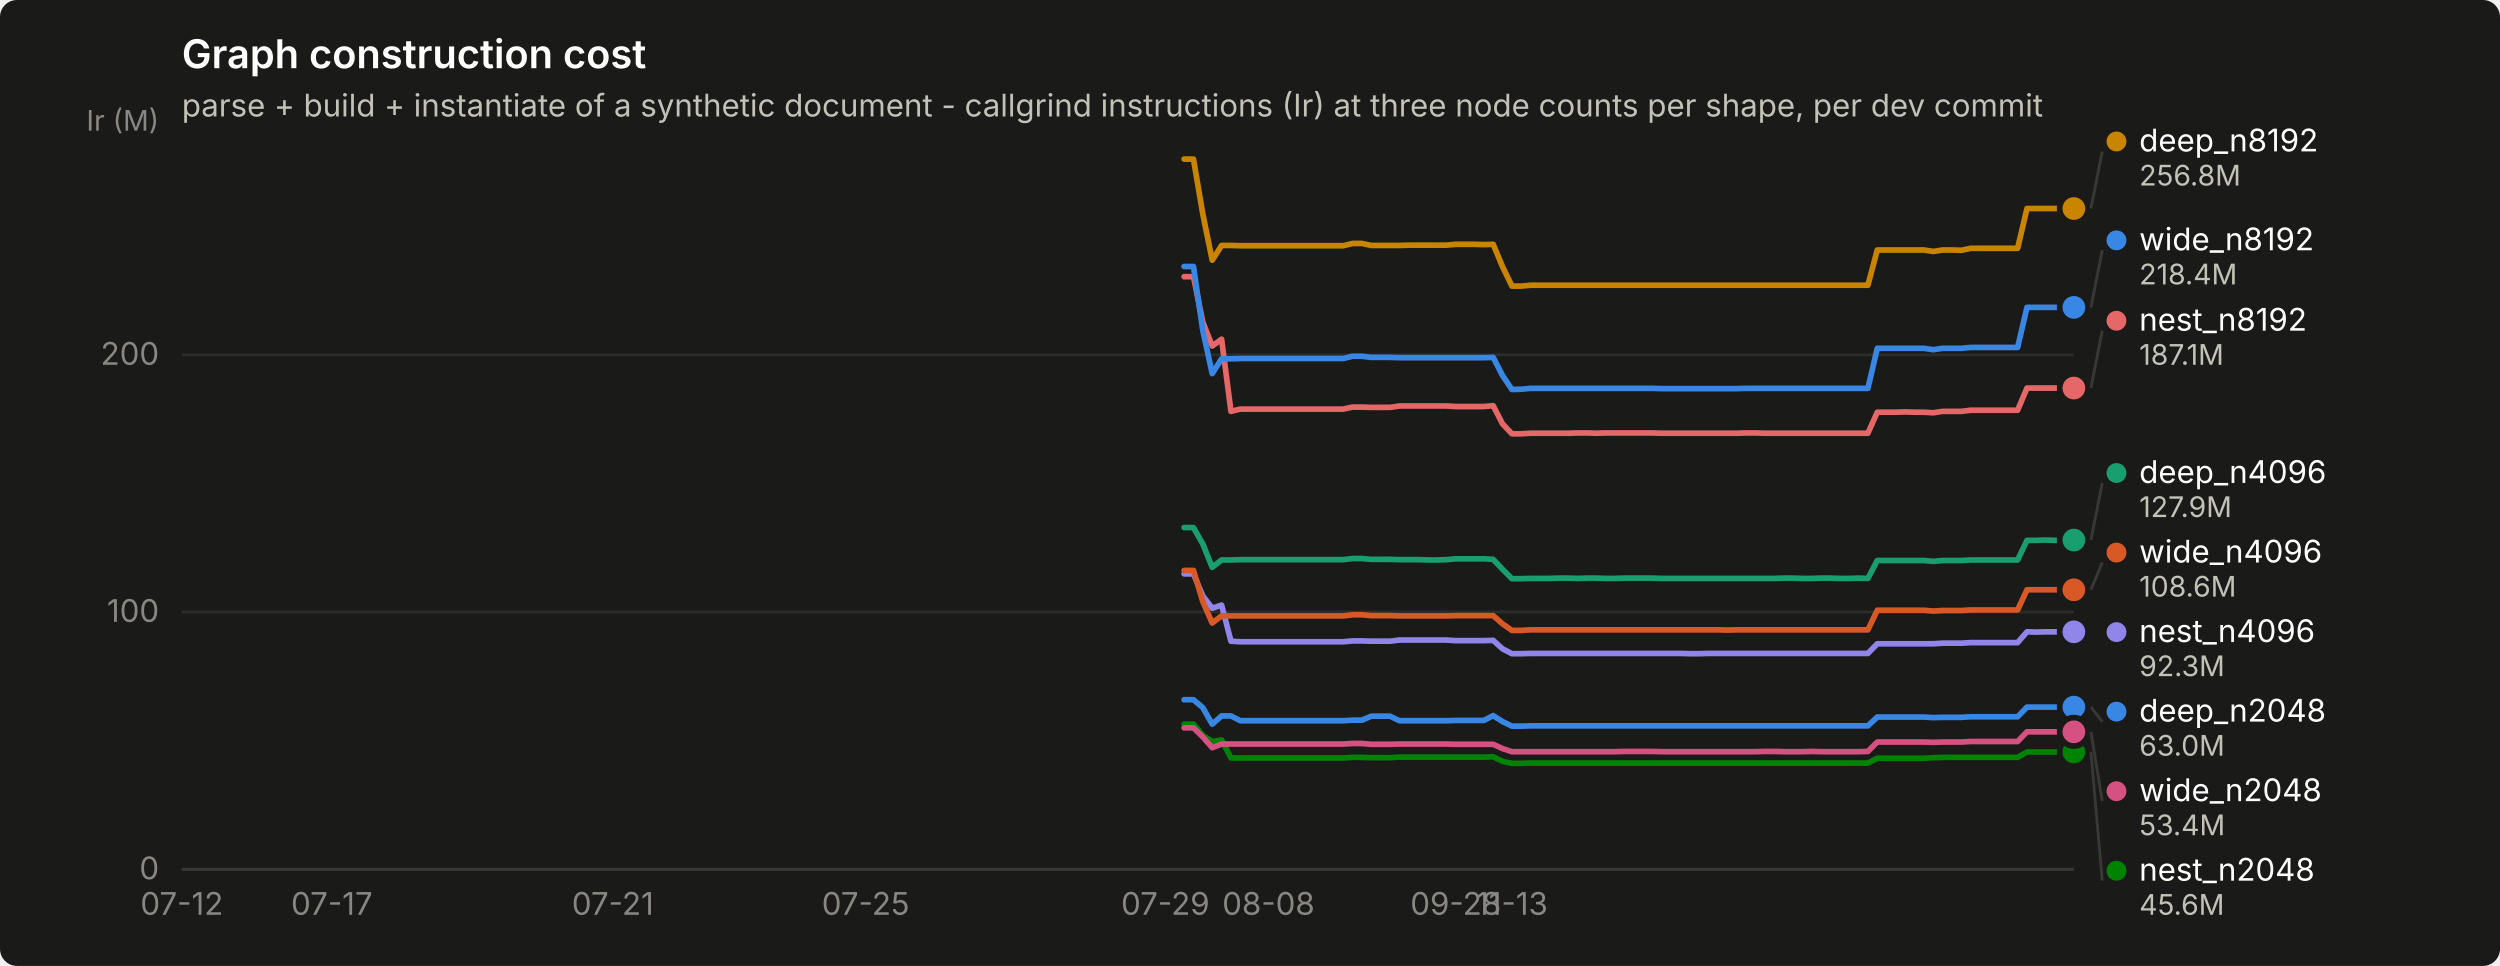
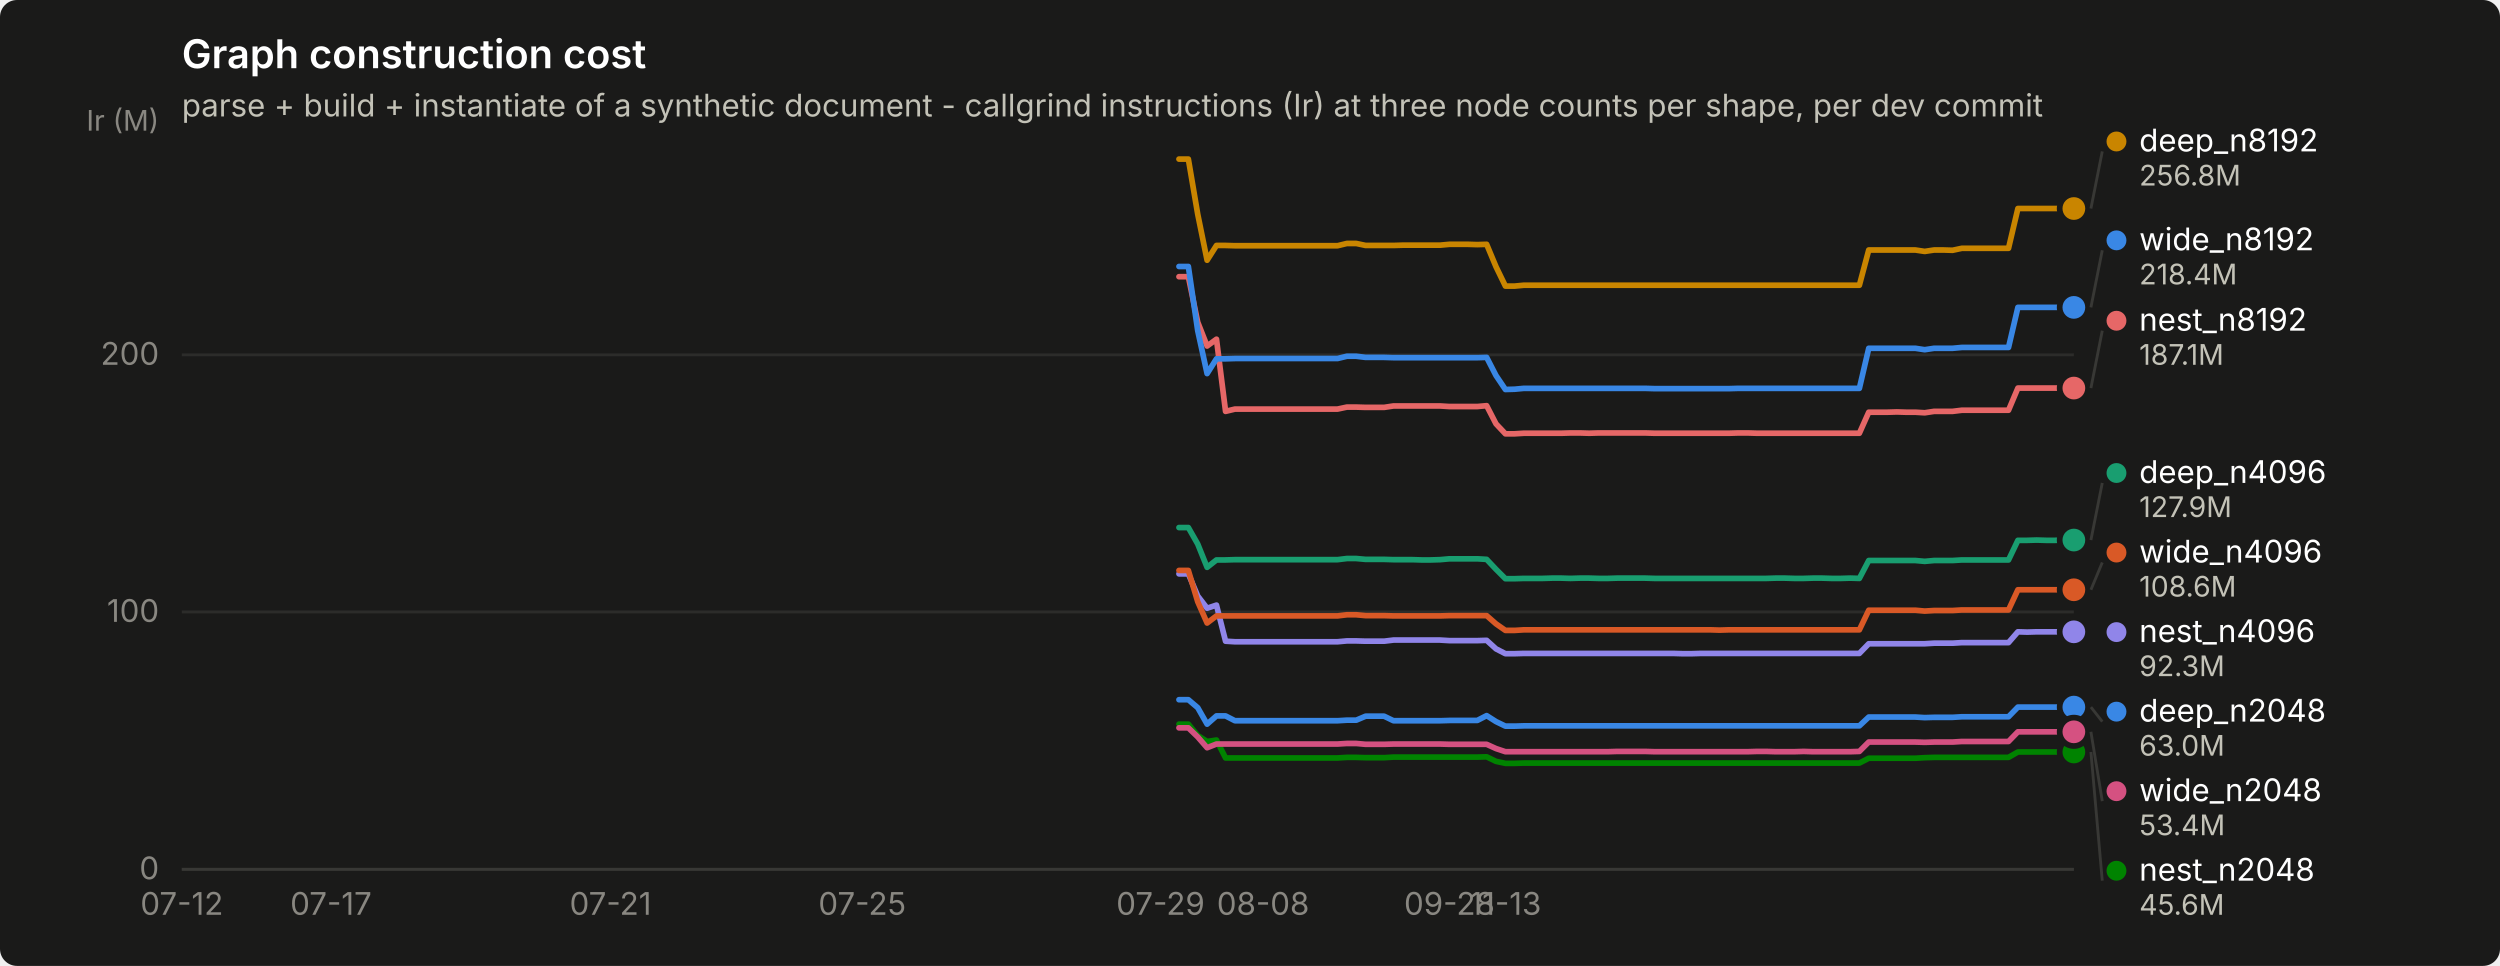
<svg xmlns="http://www.w3.org/2000/svg" width="880" height="340" viewBox="0 0 880 340" role="img" aria-label="Graph construction cost">
  <rect width="880" height="340" rx="6" fill="#1a1a19" />
  <text x="64" y="24" font-family="system-ui, -apple-system, &quot;Segoe UI&quot;, sans-serif" font-size="14" font-weight="600" fill="#ffffff">Graph construction cost</text>
  <text x="64" y="41" font-family="system-ui, -apple-system, &quot;Segoe UI&quot;, sans-serif" font-size="11" fill="#c3c2b7">parse + build + instantiate of a synthetic document - callgrind instructions (Ir) at three node counts per shape, per dev commit</text>
  <line x1="64" y1="306.0" x2="730" y2="306.0" stroke="#2c2c2a" stroke-width="1" />
  <text x="56" y="309.5" text-anchor="end" font-family="system-ui, -apple-system, &quot;Segoe UI&quot;, sans-serif" font-size="11" style="font-variant-numeric: tabular-nums" fill="#898781">0</text>
  <line x1="64" y1="215.4" x2="730" y2="215.4" stroke="#2c2c2a" stroke-width="1" />
  <text x="56" y="218.9" text-anchor="end" font-family="system-ui, -apple-system, &quot;Segoe UI&quot;, sans-serif" font-size="11" style="font-variant-numeric: tabular-nums" fill="#898781">100</text>
  <line x1="64" y1="124.9" x2="730" y2="124.9" stroke="#2c2c2a" stroke-width="1" />
  <text x="56" y="128.4" text-anchor="end" font-family="system-ui, -apple-system, &quot;Segoe UI&quot;, sans-serif" font-size="11" style="font-variant-numeric: tabular-nums" fill="#898781">200</text>
  <text x="56" y="46" text-anchor="end" font-family="system-ui, -apple-system, &quot;Segoe UI&quot;, sans-serif" font-size="10" fill="#898781">Ir (M)</text>
  <line x1="64" y1="306" x2="730" y2="306" stroke="#383835" stroke-width="1" />
  <text x="64.0" y="322" text-anchor="middle" font-family="system-ui, -apple-system, &quot;Segoe UI&quot;, sans-serif" font-size="11" style="font-variant-numeric: tabular-nums" fill="#898781">07-12</text>
-   <text x="116.8" y="322" text-anchor="middle" font-family="system-ui, -apple-system, &quot;Segoe UI&quot;, sans-serif" font-size="11" style="font-variant-numeric: tabular-nums" fill="#898781">07-17</text>
-   <text x="215.7" y="322" text-anchor="middle" font-family="system-ui, -apple-system, &quot;Segoe UI&quot;, sans-serif" font-size="11" style="font-variant-numeric: tabular-nums" fill="#898781">07-21</text>
-   <text x="304.7" y="322" text-anchor="middle" font-family="system-ui, -apple-system, &quot;Segoe UI&quot;, sans-serif" font-size="11" style="font-variant-numeric: tabular-nums" fill="#898781">07-25</text>
-   <text x="410.2" y="322" text-anchor="middle" font-family="system-ui, -apple-system, &quot;Segoe UI&quot;, sans-serif" font-size="11" style="font-variant-numeric: tabular-nums" fill="#898781">07-29</text>
-   <text x="446.5" y="322" text-anchor="middle" font-family="system-ui, -apple-system, &quot;Segoe UI&quot;, sans-serif" font-size="11" style="font-variant-numeric: tabular-nums" fill="#898781">08-08</text>
-   <text x="512.4" y="322" text-anchor="middle" font-family="system-ui, -apple-system, &quot;Segoe UI&quot;, sans-serif" font-size="11" style="font-variant-numeric: tabular-nums" fill="#898781">09-28</text>
-   <text x="532.2" y="322" text-anchor="middle" font-family="system-ui, -apple-system, &quot;Segoe UI&quot;, sans-serif" font-size="11" style="font-variant-numeric: tabular-nums" fill="#898781">11-13</text>
-   <path d="M416.8,246.3 L420.1,246.3 L423.4,249.1 L426.7,254.9 L430.0,252.0 L433.3,252.0 L436.6,253.7 L439.9,253.7 L443.2,253.7 L446.5,253.7 L449.8,253.7 L453.0,253.7 L456.3,253.7 L459.6,253.7 L462.9,253.7 L466.2,253.7 L469.5,253.7 L472.8,253.7 L476.1,253.5 L479.4,253.5 L482.7,252.1 L486.0,252.1 L489.3,252.1 L492.6,253.7 L495.9,253.7 L499.2,253.7 L502.5,253.7 L505.8,253.7 L509.1,253.7 L512.4,253.6 L515.7,253.6 L519.0,253.6 L522.3,253.6 L525.6,251.9 L528.9,254.0 L532.2,255.6 L535.5,255.6 L538.8,255.5 L542.1,255.5 L545.4,255.5 L548.7,255.5 L552.0,255.5 L555.3,255.5 L558.6,255.5 L561.9,255.5 L565.1,255.5 L568.4,255.5 L571.7,255.5 L575.0,255.5 L578.3,255.5 L581.6,255.5 L584.9,255.5 L588.2,255.5 L591.5,255.5 L594.8,255.5 L598.1,255.5 L601.4,255.5 L604.7,255.5 L608.0,255.5 L611.3,255.5 L614.6,255.5 L617.9,255.5 L621.2,255.5 L624.5,255.5 L627.8,255.5 L631.1,255.5 L634.4,255.5 L637.7,255.5 L641.0,255.5 L644.3,255.5 L647.6,255.5 L650.9,255.5 L654.2,255.5 L657.5,255.5 L660.8,252.4 L664.1,252.4 L667.4,252.4 L670.7,252.4 L674.0,252.4 L677.2,252.4 L680.5,252.6 L683.8,252.5 L687.1,252.5 L690.4,252.5 L693.7,252.3 L697.0,252.3 L700.3,252.3 L703.6,252.3 L706.9,252.3 L710.2,252.3 L713.5,248.9 L716.8,248.9 L720.1,248.9 L723.4,248.9 L726.7,248.9 L730.0,248.9" fill="none" stroke="#3987e5" stroke-width="2" stroke-linejoin="round" stroke-linecap="round" />
+   <text x="116.5" y="322" text-anchor="middle" font-family="system-ui, -apple-system, &quot;Segoe UI&quot;, sans-serif" font-size="11" style="font-variant-numeric: tabular-nums" fill="#898781">07-17</text>
+   <text x="214.9" y="322" text-anchor="middle" font-family="system-ui, -apple-system, &quot;Segoe UI&quot;, sans-serif" font-size="11" style="font-variant-numeric: tabular-nums" fill="#898781">07-21</text>
+   <text x="303.5" y="322" text-anchor="middle" font-family="system-ui, -apple-system, &quot;Segoe UI&quot;, sans-serif" font-size="11" style="font-variant-numeric: tabular-nums" fill="#898781">07-25</text>
+   <text x="408.5" y="322" text-anchor="middle" font-family="system-ui, -apple-system, &quot;Segoe UI&quot;, sans-serif" font-size="11" style="font-variant-numeric: tabular-nums" fill="#898781">07-29</text>
+   <text x="444.6" y="322" text-anchor="middle" font-family="system-ui, -apple-system, &quot;Segoe UI&quot;, sans-serif" font-size="11" style="font-variant-numeric: tabular-nums" fill="#898781">08-08</text>
+   <text x="510.2" y="322" text-anchor="middle" font-family="system-ui, -apple-system, &quot;Segoe UI&quot;, sans-serif" font-size="11" style="font-variant-numeric: tabular-nums" fill="#898781">09-28</text>
+   <text x="529.9" y="322" text-anchor="middle" font-family="system-ui, -apple-system, &quot;Segoe UI&quot;, sans-serif" font-size="11" style="font-variant-numeric: tabular-nums" fill="#898781">11-13</text>
+   <path d="M415.0,246.3 L418.3,246.3 L421.6,249.1 L424.9,254.9 L428.2,252.0 L431.4,252.0 L434.7,253.7 L438.0,253.7 L441.3,253.7 L444.6,253.7 L447.9,253.7 L451.1,253.7 L454.4,253.7 L457.7,253.7 L461.0,253.7 L464.3,253.7 L467.5,253.7 L470.8,253.7 L474.1,253.5 L477.4,253.5 L480.7,252.1 L483.9,252.1 L487.2,252.1 L490.5,253.7 L493.8,253.7 L497.1,253.7 L500.3,253.7 L503.6,253.7 L506.9,253.7 L510.2,253.6 L513.5,253.6 L516.7,253.6 L520.0,253.6 L523.3,251.9 L526.6,254.0 L529.9,255.6 L533.2,255.6 L536.4,255.5 L539.7,255.5 L543.0,255.5 L546.3,255.5 L549.6,255.5 L552.8,255.5 L556.1,255.5 L559.4,255.5 L562.7,255.5 L566.0,255.5 L569.2,255.5 L572.5,255.5 L575.8,255.5 L579.1,255.5 L582.4,255.5 L585.6,255.5 L588.9,255.5 L592.2,255.5 L595.5,255.5 L598.8,255.5 L602.0,255.5 L605.3,255.5 L608.6,255.5 L611.9,255.5 L615.2,255.5 L618.5,255.5 L621.7,255.5 L625.0,255.5 L628.3,255.5 L631.6,255.5 L634.9,255.5 L638.1,255.5 L641.4,255.5 L644.7,255.5 L648.0,255.5 L651.3,255.5 L654.5,255.5 L657.8,252.4 L661.1,252.4 L664.4,252.4 L667.7,252.4 L670.9,252.4 L674.2,252.4 L677.5,252.6 L680.8,252.5 L684.1,252.5 L687.3,252.5 L690.6,252.3 L693.9,252.3 L697.2,252.3 L700.5,252.3 L703.8,252.3 L707.0,252.3 L710.3,248.9 L713.6,248.9 L716.9,248.9 L720.2,248.9 L723.4,248.9 L726.7,248.9 L730.0,248.9" fill="none" stroke="#3987e5" stroke-width="2" stroke-linejoin="round" stroke-linecap="round" />
  <circle cx="730.0" cy="248.9" r="6" fill="#1a1a19" />
  <circle cx="730.0" cy="248.9" r="4" fill="#3987e5" />
-   <path d="M416.8,185.7 L420.1,185.7 L423.4,191.5 L426.7,199.7 L430.0,197.1 L433.3,197.1 L436.6,197.0 L439.9,197.0 L443.2,197.0 L446.5,197.0 L449.8,197.0 L453.0,197.0 L456.3,197.0 L459.6,197.0 L462.9,197.0 L466.2,197.0 L469.5,197.0 L472.8,197.0 L476.1,196.6 L479.4,196.6 L482.7,196.9 L486.0,196.9 L489.3,196.9 L492.6,197.0 L495.9,197.0 L499.2,197.0 L502.5,197.1 L505.8,197.1 L509.1,197.0 L512.4,196.7 L515.7,196.7 L519.0,196.7 L522.3,196.7 L525.6,196.9 L528.9,200.4 L532.2,203.7 L535.5,203.7 L538.8,203.6 L542.1,203.6 L545.4,203.6 L548.7,203.5 L552.0,203.5 L555.3,203.6 L558.6,203.5 L561.9,203.5 L565.1,203.6 L568.4,203.6 L571.7,203.5 L575.0,203.5 L578.3,203.5 L581.6,203.5 L584.9,203.6 L588.2,203.6 L591.5,203.6 L594.8,203.6 L598.1,203.6 L601.4,203.6 L604.7,203.6 L608.0,203.6 L611.3,203.6 L614.6,203.6 L617.9,203.6 L621.2,203.6 L624.5,203.6 L627.8,203.5 L631.1,203.5 L634.4,203.6 L637.7,203.6 L641.0,203.5 L644.3,203.5 L647.6,203.6 L650.9,203.6 L654.2,203.5 L657.5,203.6 L660.8,197.3 L664.1,197.3 L667.4,197.3 L670.7,197.3 L674.0,197.3 L677.2,197.3 L680.5,197.6 L683.8,197.3 L687.1,197.3 L690.4,197.3 L693.7,197.1 L697.0,197.1 L700.3,197.1 L703.6,197.1 L706.9,197.1 L710.2,197.1 L713.5,190.2 L716.8,190.2 L720.1,190.1 L723.4,190.2 L726.7,190.2 L730.0,190.1" fill="none" stroke="#199e70" stroke-width="2" stroke-linejoin="round" stroke-linecap="round" />
+   <path d="M415.0,185.7 L418.3,185.7 L421.6,191.5 L424.9,199.7 L428.2,197.1 L431.4,197.1 L434.7,197.0 L438.0,197.0 L441.3,197.0 L444.6,197.0 L447.9,197.0 L451.1,197.0 L454.4,197.0 L457.7,197.0 L461.0,197.0 L464.3,197.0 L467.5,197.0 L470.8,197.0 L474.1,196.6 L477.4,196.6 L480.7,196.9 L483.9,196.9 L487.2,196.9 L490.5,197.0 L493.8,197.0 L497.1,197.0 L500.3,197.1 L503.6,197.1 L506.9,197.0 L510.2,196.7 L513.5,196.7 L516.7,196.7 L520.0,196.7 L523.3,196.9 L526.6,200.4 L529.9,203.7 L533.2,203.7 L536.4,203.6 L539.7,203.6 L543.0,203.6 L546.3,203.5 L549.6,203.5 L552.8,203.6 L556.1,203.5 L559.4,203.5 L562.7,203.6 L566.0,203.6 L569.2,203.5 L572.5,203.5 L575.8,203.5 L579.1,203.5 L582.4,203.6 L585.6,203.6 L588.9,203.6 L592.2,203.6 L595.5,203.6 L598.8,203.6 L602.0,203.6 L605.3,203.6 L608.6,203.6 L611.9,203.6 L615.2,203.6 L618.5,203.6 L621.7,203.6 L625.0,203.5 L628.3,203.5 L631.6,203.6 L634.9,203.6 L638.1,203.5 L641.4,203.5 L644.7,203.6 L648.0,203.6 L651.3,203.5 L654.5,203.6 L657.8,197.3 L661.1,197.3 L664.4,197.3 L667.7,197.3 L670.9,197.3 L674.2,197.3 L677.5,197.6 L680.8,197.3 L684.1,197.3 L687.3,197.3 L690.6,197.1 L693.9,197.1 L697.2,197.1 L700.5,197.1 L703.8,197.1 L707.0,197.1 L710.3,190.2 L713.6,190.2 L716.9,190.1 L720.2,190.2 L723.4,190.2 L726.7,190.1 L730.0,190.1" fill="none" stroke="#199e70" stroke-width="2" stroke-linejoin="round" stroke-linecap="round" />
  <circle cx="730.0" cy="190.1" r="6" fill="#1a1a19" />
  <circle cx="730.0" cy="190.1" r="4" fill="#199e70" />
-   <path d="M416.8,56.0 L420.1,56.0 L423.4,75.4 L426.7,91.6 L430.0,86.4 L433.3,86.4 L436.6,86.5 L439.9,86.5 L443.2,86.5 L446.5,86.5 L449.8,86.5 L453.0,86.5 L456.3,86.5 L459.6,86.5 L462.9,86.5 L466.2,86.5 L469.5,86.5 L472.8,86.5 L476.1,85.7 L479.4,85.7 L482.7,86.4 L486.0,86.4 L489.3,86.4 L492.6,86.4 L495.9,86.3 L499.2,86.3 L502.5,86.3 L505.8,86.3 L509.1,86.3 L512.4,86.0 L515.7,86.0 L519.0,86.0 L522.3,86.1 L525.6,86.0 L528.9,93.9 L532.2,100.7 L535.5,100.7 L538.8,100.4 L542.1,100.4 L545.4,100.4 L548.7,100.4 L552.0,100.4 L555.3,100.4 L558.6,100.4 L561.9,100.4 L565.1,100.4 L568.4,100.4 L571.7,100.4 L575.0,100.4 L578.3,100.4 L581.6,100.4 L584.9,100.4 L588.2,100.4 L591.5,100.4 L594.8,100.4 L598.1,100.4 L601.4,100.4 L604.7,100.4 L608.0,100.4 L611.3,100.4 L614.6,100.4 L617.9,100.4 L621.2,100.4 L624.5,100.4 L627.8,100.4 L631.1,100.4 L634.4,100.4 L637.7,100.4 L641.0,100.4 L644.3,100.4 L647.6,100.4 L650.9,100.4 L654.2,100.4 L657.5,100.4 L660.8,88.0 L664.1,88.0 L667.4,88.0 L670.7,88.0 L674.0,88.0 L677.2,88.0 L680.5,88.5 L683.8,88.0 L687.1,88.0 L690.4,88.1 L693.7,87.4 L697.0,87.4 L700.3,87.4 L703.6,87.4 L706.9,87.4 L710.2,87.4 L713.5,73.4 L716.8,73.4 L720.1,73.4 L723.4,73.4 L726.7,73.4 L730.0,73.4" fill="none" stroke="#c98500" stroke-width="2" stroke-linejoin="round" stroke-linecap="round" />
+   <path d="M415.0,56.0 L418.3,56.0 L421.6,75.4 L424.9,91.6 L428.2,86.4 L431.4,86.4 L434.7,86.5 L438.0,86.5 L441.3,86.5 L444.6,86.5 L447.9,86.5 L451.1,86.5 L454.4,86.5 L457.7,86.5 L461.0,86.5 L464.3,86.5 L467.5,86.5 L470.8,86.5 L474.1,85.7 L477.4,85.7 L480.7,86.4 L483.9,86.4 L487.2,86.4 L490.5,86.4 L493.8,86.3 L497.1,86.3 L500.3,86.3 L503.6,86.3 L506.9,86.3 L510.2,86.0 L513.5,86.0 L516.7,86.0 L520.0,86.1 L523.3,86.0 L526.6,93.9 L529.9,100.7 L533.2,100.7 L536.4,100.4 L539.7,100.4 L543.0,100.4 L546.3,100.4 L549.6,100.4 L552.8,100.4 L556.1,100.4 L559.4,100.4 L562.7,100.4 L566.0,100.4 L569.2,100.4 L572.5,100.4 L575.8,100.4 L579.1,100.4 L582.4,100.4 L585.6,100.4 L588.9,100.4 L592.2,100.4 L595.5,100.4 L598.8,100.4 L602.0,100.4 L605.3,100.4 L608.6,100.4 L611.9,100.4 L615.2,100.4 L618.5,100.4 L621.7,100.4 L625.0,100.4 L628.3,100.4 L631.6,100.4 L634.9,100.4 L638.1,100.4 L641.4,100.4 L644.7,100.4 L648.0,100.4 L651.3,100.4 L654.5,100.4 L657.8,88.0 L661.1,88.0 L664.4,88.0 L667.7,88.0 L670.9,88.0 L674.2,88.0 L677.5,88.5 L680.8,88.0 L684.1,88.0 L687.3,88.1 L690.6,87.4 L693.9,87.4 L697.2,87.4 L700.5,87.4 L703.8,87.4 L707.0,87.4 L710.3,73.4 L713.6,73.4 L716.9,73.4 L720.2,73.4 L723.4,73.4 L726.7,73.4 L730.0,73.4" fill="none" stroke="#c98500" stroke-width="2" stroke-linejoin="round" stroke-linecap="round" />
  <circle cx="730.0" cy="73.4" r="6" fill="#1a1a19" />
  <circle cx="730.0" cy="73.4" r="4" fill="#c98500" />
-   <path d="M416.8,254.9 L420.1,254.9 L423.4,258.9 L426.7,261.0 L430.0,260.5 L433.3,266.8 L436.6,266.8 L439.9,266.8 L443.2,266.8 L446.5,266.8 L449.8,266.8 L453.0,266.8 L456.3,266.8 L459.6,266.8 L462.9,266.8 L466.2,266.8 L469.5,266.8 L472.8,266.8 L476.1,266.6 L479.4,266.6 L482.7,266.7 L486.0,266.7 L489.3,266.7 L492.6,266.5 L495.9,266.5 L499.2,266.5 L502.5,266.5 L505.8,266.5 L509.1,266.5 L512.4,266.5 L515.7,266.5 L519.0,266.5 L522.3,266.5 L525.6,266.4 L528.9,268.0 L532.2,268.7 L535.5,268.7 L538.8,268.6 L542.1,268.6 L545.4,268.6 L548.7,268.6 L552.0,268.6 L555.3,268.6 L558.6,268.6 L561.9,268.6 L565.1,268.6 L568.4,268.6 L571.7,268.6 L575.0,268.6 L578.3,268.6 L581.6,268.6 L584.9,268.6 L588.2,268.6 L591.5,268.6 L594.8,268.6 L598.1,268.6 L601.4,268.6 L604.7,268.6 L608.0,268.6 L611.3,268.6 L614.6,268.6 L617.9,268.6 L621.2,268.6 L624.5,268.6 L627.8,268.6 L631.1,268.6 L634.4,268.6 L637.7,268.6 L641.0,268.6 L644.3,268.6 L647.6,268.6 L650.9,268.6 L654.2,268.6 L657.5,268.6 L660.8,266.9 L664.1,266.9 L667.4,266.9 L670.7,266.9 L674.0,266.9 L677.2,266.9 L680.5,266.7 L683.8,266.6 L687.1,266.6 L690.4,266.6 L693.7,266.6 L697.0,266.6 L700.3,266.6 L703.6,266.6 L706.9,266.6 L710.2,266.6 L713.5,264.7 L716.8,264.7 L720.1,264.7 L723.4,264.7 L726.7,264.7 L730.0,264.7" fill="none" stroke="#008300" stroke-width="2" stroke-linejoin="round" stroke-linecap="round" />
+   <path d="M415.0,254.9 L418.3,254.9 L421.6,258.9 L424.9,261.0 L428.2,260.5 L431.4,266.8 L434.7,266.8 L438.0,266.8 L441.3,266.8 L444.6,266.8 L447.9,266.8 L451.1,266.8 L454.4,266.8 L457.7,266.8 L461.0,266.8 L464.3,266.8 L467.5,266.8 L470.8,266.8 L474.1,266.6 L477.4,266.6 L480.7,266.7 L483.9,266.7 L487.2,266.7 L490.5,266.5 L493.8,266.5 L497.1,266.5 L500.3,266.5 L503.6,266.5 L506.9,266.5 L510.2,266.5 L513.5,266.5 L516.7,266.5 L520.0,266.5 L523.3,266.4 L526.6,268.0 L529.9,268.7 L533.2,268.7 L536.4,268.6 L539.7,268.6 L543.0,268.6 L546.3,268.6 L549.6,268.6 L552.8,268.6 L556.1,268.6 L559.4,268.6 L562.7,268.6 L566.0,268.6 L569.2,268.6 L572.5,268.6 L575.8,268.6 L579.1,268.6 L582.4,268.6 L585.6,268.6 L588.9,268.6 L592.2,268.6 L595.5,268.6 L598.8,268.6 L602.0,268.6 L605.3,268.6 L608.6,268.6 L611.9,268.6 L615.2,268.6 L618.5,268.6 L621.7,268.6 L625.0,268.6 L628.3,268.6 L631.6,268.6 L634.9,268.6 L638.1,268.6 L641.4,268.6 L644.7,268.6 L648.0,268.6 L651.3,268.6 L654.5,268.6 L657.8,266.9 L661.1,266.9 L664.4,266.9 L667.7,266.9 L670.9,266.9 L674.2,266.9 L677.5,266.7 L680.8,266.6 L684.1,266.6 L687.3,266.6 L690.6,266.6 L693.9,266.6 L697.2,266.6 L700.5,266.6 L703.8,266.6 L707.0,266.6 L710.3,264.7 L713.6,264.7 L716.9,264.7 L720.2,264.7 L723.4,264.7 L726.7,264.7 L730.0,264.7" fill="none" stroke="#008300" stroke-width="2" stroke-linejoin="round" stroke-linecap="round" />
  <circle cx="730.0" cy="264.7" r="6" fill="#1a1a19" />
  <circle cx="730.0" cy="264.7" r="4" fill="#008300" />
-   <path d="M416.8,202.0 L420.1,202.0 L423.4,209.8 L426.7,214.1 L430.0,213.0 L433.3,225.7 L436.6,225.9 L439.9,225.9 L443.2,225.9 L446.5,225.9 L449.8,225.9 L453.0,225.9 L456.3,225.9 L459.6,225.9 L462.9,225.9 L466.2,225.9 L469.5,225.9 L472.8,225.9 L476.1,225.6 L479.4,225.6 L482.7,225.7 L486.0,225.7 L489.3,225.7 L492.6,225.3 L495.9,225.3 L499.2,225.3 L502.5,225.3 L505.8,225.3 L509.1,225.3 L512.4,225.5 L515.7,225.5 L519.0,225.5 L522.3,225.5 L525.6,225.4 L528.9,228.4 L532.2,230.1 L535.5,230.1 L538.8,230.0 L542.1,230.0 L545.4,230.0 L548.7,230.0 L552.0,230.0 L555.3,230.0 L558.6,230.0 L561.9,230.0 L565.1,230.0 L568.4,230.0 L571.7,230.0 L575.0,230.0 L578.3,230.0 L581.6,230.0 L584.9,230.0 L588.2,230.0 L591.5,230.0 L594.8,230.1 L598.1,230.1 L601.4,230.0 L604.7,230.0 L608.0,230.0 L611.3,230.0 L614.6,230.0 L617.9,230.0 L621.2,230.0 L624.5,230.0 L627.8,230.0 L631.1,230.0 L634.4,230.0 L637.7,230.0 L641.0,230.0 L644.3,230.0 L647.6,230.0 L650.9,230.0 L654.2,230.0 L657.5,230.0 L660.8,226.6 L664.1,226.6 L667.4,226.6 L670.7,226.6 L674.0,226.6 L677.2,226.6 L680.5,226.6 L683.8,226.4 L687.1,226.4 L690.4,226.4 L693.7,226.2 L697.0,226.2 L700.3,226.2 L703.6,226.2 L706.9,226.2 L710.2,226.2 L713.5,222.4 L716.8,222.5 L720.1,222.4 L723.4,222.4 L726.7,222.4 L730.0,222.4" fill="none" stroke="#9085e9" stroke-width="2" stroke-linejoin="round" stroke-linecap="round" />
+   <path d="M415.0,202.0 L418.3,202.0 L421.6,209.8 L424.9,214.1 L428.2,213.0 L431.4,225.7 L434.7,225.9 L438.0,225.9 L441.3,225.9 L444.6,225.9 L447.9,225.9 L451.1,225.9 L454.4,225.9 L457.7,225.9 L461.0,225.9 L464.3,225.9 L467.5,225.9 L470.8,225.9 L474.1,225.6 L477.4,225.6 L480.7,225.7 L483.9,225.7 L487.2,225.7 L490.5,225.3 L493.8,225.3 L497.1,225.3 L500.3,225.3 L503.6,225.3 L506.9,225.3 L510.2,225.5 L513.5,225.5 L516.7,225.5 L520.0,225.5 L523.3,225.4 L526.6,228.4 L529.9,230.1 L533.2,230.1 L536.4,230.0 L539.7,230.0 L543.0,230.0 L546.3,230.0 L549.6,230.0 L552.8,230.0 L556.1,230.0 L559.4,230.0 L562.7,230.0 L566.0,230.0 L569.2,230.0 L572.5,230.0 L575.8,230.0 L579.1,230.0 L582.4,230.0 L585.6,230.0 L588.9,230.0 L592.2,230.1 L595.5,230.1 L598.8,230.0 L602.0,230.0 L605.3,230.0 L608.6,230.0 L611.9,230.0 L615.2,230.0 L618.5,230.0 L621.7,230.0 L625.0,230.0 L628.3,230.0 L631.6,230.0 L634.9,230.0 L638.1,230.0 L641.4,230.0 L644.7,230.0 L648.0,230.0 L651.3,230.0 L654.5,230.0 L657.8,226.6 L661.1,226.6 L664.4,226.6 L667.7,226.6 L670.9,226.6 L674.2,226.6 L677.5,226.6 L680.8,226.4 L684.1,226.4 L687.3,226.4 L690.6,226.2 L693.9,226.2 L697.2,226.2 L700.5,226.2 L703.8,226.2 L707.0,226.2 L710.3,222.4 L713.6,222.5 L716.9,222.4 L720.2,222.4 L723.4,222.4 L726.7,222.4 L730.0,222.4" fill="none" stroke="#9085e9" stroke-width="2" stroke-linejoin="round" stroke-linecap="round" />
  <circle cx="730.0" cy="222.4" r="6" fill="#1a1a19" />
  <circle cx="730.0" cy="222.4" r="4" fill="#9085e9" />
-   <path d="M416.8,97.4 L420.1,97.4 L423.4,113.4 L426.7,121.8 L430.0,119.4 L433.3,144.8 L436.6,144.0 L439.9,144.0 L443.2,144.0 L446.5,144.0 L449.8,144.0 L453.0,144.0 L456.3,144.0 L459.6,144.0 L462.9,144.0 L466.2,144.0 L469.5,144.0 L472.8,144.0 L476.1,143.3 L479.4,143.3 L482.7,143.4 L486.0,143.4 L489.3,143.4 L492.6,142.9 L495.9,142.9 L499.2,142.9 L502.5,142.9 L505.8,142.9 L509.1,142.9 L512.4,143.1 L515.7,143.1 L519.0,143.1 L522.3,143.1 L525.6,142.8 L528.9,149.2 L532.2,152.7 L535.5,152.7 L538.8,152.5 L542.1,152.5 L545.4,152.5 L548.7,152.5 L552.0,152.5 L555.3,152.4 L558.6,152.4 L561.9,152.5 L565.1,152.4 L568.4,152.4 L571.7,152.4 L575.0,152.4 L578.3,152.4 L581.6,152.4 L584.9,152.5 L588.2,152.5 L591.5,152.5 L594.8,152.5 L598.1,152.5 L601.4,152.5 L604.7,152.5 L608.0,152.5 L611.3,152.5 L614.6,152.4 L617.9,152.4 L621.2,152.5 L624.5,152.5 L627.8,152.5 L631.1,152.5 L634.4,152.5 L637.7,152.5 L641.0,152.5 L644.3,152.5 L647.6,152.5 L650.9,152.5 L654.2,152.5 L657.5,152.5 L660.8,145.1 L664.1,145.1 L667.4,145.1 L670.7,145.0 L674.0,145.1 L677.2,145.1 L680.5,145.3 L683.8,144.8 L687.1,144.8 L690.4,144.8 L693.7,144.4 L697.0,144.4 L700.3,144.4 L703.6,144.4 L706.9,144.4 L710.2,144.4 L713.5,136.6 L716.8,136.6 L720.1,136.6 L723.4,136.6 L726.7,136.6 L730.0,136.6" fill="none" stroke="#e66767" stroke-width="2" stroke-linejoin="round" stroke-linecap="round" />
+   <path d="M415.0,97.4 L418.3,97.4 L421.6,113.4 L424.9,121.8 L428.2,119.4 L431.4,144.8 L434.7,144.0 L438.0,144.0 L441.3,144.0 L444.6,144.0 L447.9,144.0 L451.1,144.0 L454.4,144.0 L457.7,144.0 L461.0,144.0 L464.3,144.0 L467.5,144.0 L470.8,144.0 L474.1,143.3 L477.4,143.3 L480.7,143.4 L483.9,143.4 L487.2,143.4 L490.5,142.9 L493.8,142.9 L497.1,142.9 L500.3,142.9 L503.6,142.9 L506.9,142.9 L510.2,143.1 L513.5,143.1 L516.7,143.1 L520.0,143.1 L523.3,142.8 L526.6,149.2 L529.9,152.7 L533.2,152.7 L536.4,152.5 L539.7,152.5 L543.0,152.5 L546.3,152.5 L549.6,152.5 L552.8,152.4 L556.1,152.4 L559.4,152.5 L562.7,152.4 L566.0,152.4 L569.2,152.4 L572.5,152.4 L575.8,152.4 L579.1,152.4 L582.4,152.5 L585.6,152.5 L588.9,152.5 L592.2,152.5 L595.5,152.5 L598.8,152.5 L602.0,152.5 L605.3,152.5 L608.6,152.5 L611.9,152.4 L615.2,152.4 L618.5,152.5 L621.7,152.5 L625.0,152.5 L628.3,152.5 L631.6,152.5 L634.9,152.5 L638.1,152.5 L641.4,152.5 L644.7,152.5 L648.0,152.5 L651.3,152.5 L654.5,152.5 L657.8,145.1 L661.1,145.1 L664.4,145.1 L667.7,145.0 L670.9,145.1 L674.2,145.1 L677.5,145.3 L680.8,144.8 L684.1,144.8 L687.3,144.8 L690.6,144.4 L693.9,144.4 L697.2,144.4 L700.5,144.4 L703.8,144.4 L707.0,144.4 L710.3,136.6 L713.6,136.6 L716.9,136.6 L720.2,136.6 L723.4,136.6 L726.7,136.6 L730.0,136.6" fill="none" stroke="#e66767" stroke-width="2" stroke-linejoin="round" stroke-linecap="round" />
  <circle cx="730.0" cy="136.6" r="6" fill="#1a1a19" />
  <circle cx="730.0" cy="136.6" r="4" fill="#e66767" />
-   <path d="M416.8,256.2 L420.1,256.2 L423.4,259.4 L426.7,263.2 L430.0,261.9 L433.3,261.9 L436.6,261.9 L439.9,261.9 L443.2,261.9 L446.5,261.9 L449.8,261.9 L453.0,261.9 L456.3,261.9 L459.6,261.9 L462.9,261.9 L466.2,261.9 L469.5,261.9 L472.8,261.9 L476.1,261.7 L479.4,261.7 L482.7,262.0 L486.0,262.0 L489.3,262.0 L492.6,261.9 L495.9,261.9 L499.2,261.9 L502.5,261.9 L505.8,261.9 L509.1,261.9 L512.4,262.0 L515.7,262.0 L519.0,262.0 L522.3,262.0 L525.6,262.0 L528.9,263.5 L532.2,264.6 L535.5,264.6 L538.8,264.6 L542.1,264.6 L545.4,264.6 L548.7,264.6 L552.0,264.6 L555.3,264.6 L558.6,264.6 L561.9,264.6 L565.1,264.6 L568.4,264.6 L571.7,264.5 L575.0,264.5 L578.3,264.5 L581.6,264.5 L584.9,264.6 L588.2,264.6 L591.5,264.6 L594.8,264.6 L598.1,264.6 L601.4,264.6 L604.7,264.6 L608.0,264.6 L611.3,264.6 L614.6,264.6 L617.9,264.6 L621.2,264.5 L624.5,264.5 L627.8,264.6 L631.1,264.6 L634.4,264.6 L637.7,264.5 L641.0,264.6 L644.3,264.6 L647.6,264.6 L650.9,264.6 L654.2,264.6 L657.5,264.5 L660.8,261.2 L664.1,261.2 L667.4,261.2 L670.7,261.2 L674.0,261.2 L677.2,261.2 L680.5,261.3 L683.8,261.2 L687.1,261.2 L690.4,261.2 L693.7,261.0 L697.0,261.0 L700.3,261.0 L703.6,261.0 L706.9,261.0 L710.2,261.0 L713.5,257.6 L716.8,257.6 L720.1,257.6 L723.4,257.6 L726.7,257.6 L730.0,257.6" fill="none" stroke="#d55181" stroke-width="2" stroke-linejoin="round" stroke-linecap="round" />
+   <path d="M415.0,256.2 L418.3,256.2 L421.6,259.4 L424.9,263.2 L428.2,261.9 L431.4,261.9 L434.7,261.9 L438.0,261.9 L441.3,261.9 L444.6,261.9 L447.9,261.9 L451.1,261.9 L454.4,261.9 L457.7,261.9 L461.0,261.9 L464.3,261.9 L467.5,261.9 L470.8,261.9 L474.1,261.7 L477.4,261.7 L480.7,262.0 L483.9,262.0 L487.2,262.0 L490.5,261.9 L493.8,261.9 L497.1,261.9 L500.3,261.9 L503.6,261.9 L506.9,261.9 L510.2,262.0 L513.5,262.0 L516.7,262.0 L520.0,262.0 L523.3,262.0 L526.6,263.5 L529.9,264.6 L533.2,264.6 L536.4,264.6 L539.7,264.6 L543.0,264.6 L546.3,264.6 L549.6,264.6 L552.8,264.6 L556.1,264.6 L559.4,264.6 L562.7,264.6 L566.0,264.6 L569.2,264.5 L572.5,264.5 L575.8,264.5 L579.1,264.5 L582.4,264.6 L585.6,264.6 L588.9,264.6 L592.2,264.6 L595.5,264.6 L598.8,264.6 L602.0,264.6 L605.3,264.6 L608.6,264.6 L611.9,264.6 L615.2,264.6 L618.5,264.5 L621.7,264.5 L625.0,264.6 L628.3,264.6 L631.6,264.6 L634.9,264.5 L638.1,264.6 L641.4,264.6 L644.7,264.6 L648.0,264.6 L651.3,264.6 L654.5,264.5 L657.8,261.2 L661.1,261.2 L664.4,261.2 L667.7,261.2 L670.9,261.2 L674.2,261.2 L677.5,261.3 L680.8,261.2 L684.1,261.2 L687.3,261.2 L690.6,261.0 L693.9,261.0 L697.2,261.0 L700.5,261.0 L703.8,261.0 L707.0,261.0 L710.3,257.6 L713.6,257.6 L716.9,257.6 L720.2,257.6 L723.4,257.6 L726.7,257.6 L730.0,257.6" fill="none" stroke="#d55181" stroke-width="2" stroke-linejoin="round" stroke-linecap="round" />
  <circle cx="730.0" cy="257.6" r="6" fill="#1a1a19" />
  <circle cx="730.0" cy="257.6" r="4" fill="#d55181" />
-   <path d="M416.8,200.8 L420.1,200.8 L423.4,211.8 L426.7,219.3 L430.0,216.8 L433.3,216.8 L436.6,216.8 L439.9,216.8 L443.2,216.8 L446.5,216.8 L449.8,216.8 L453.0,216.8 L456.3,216.8 L459.6,216.8 L462.9,216.8 L466.2,216.8 L469.5,216.8 L472.8,216.8 L476.1,216.4 L479.4,216.4 L482.7,216.7 L486.0,216.7 L489.3,216.7 L492.6,216.8 L495.9,216.8 L499.2,216.8 L502.5,216.8 L505.8,216.8 L509.1,216.8 L512.4,216.7 L515.7,216.7 L519.0,216.7 L522.3,216.7 L525.6,216.7 L528.9,219.6 L532.2,221.9 L535.5,221.9 L538.8,221.7 L542.1,221.7 L545.4,221.7 L548.7,221.7 L552.0,221.7 L555.3,221.7 L558.6,221.7 L561.9,221.7 L565.1,221.7 L568.4,221.7 L571.7,221.7 L575.0,221.7 L578.3,221.7 L581.6,221.7 L584.9,221.7 L588.2,221.7 L591.5,221.7 L594.8,221.7 L598.1,221.7 L601.4,221.7 L604.7,221.7 L608.0,221.8 L611.3,221.7 L614.6,221.7 L617.9,221.7 L621.2,221.7 L624.5,221.7 L627.8,221.7 L631.1,221.7 L634.4,221.7 L637.7,221.7 L641.0,221.7 L644.3,221.7 L647.6,221.7 L650.9,221.7 L654.2,221.7 L657.5,221.7 L660.8,214.8 L664.1,214.8 L667.4,214.8 L670.7,214.8 L674.0,214.8 L677.2,214.8 L680.5,215.1 L683.8,214.9 L687.1,214.9 L690.4,214.9 L693.7,214.7 L697.0,214.7 L700.3,214.7 L703.6,214.7 L706.9,214.7 L710.2,214.7 L713.5,207.6 L716.8,207.6 L720.1,207.6 L723.4,207.6 L726.7,207.6 L730.0,207.6" fill="none" stroke="#d95926" stroke-width="2" stroke-linejoin="round" stroke-linecap="round" />
+   <path d="M415.0,200.8 L418.3,200.8 L421.6,211.8 L424.9,219.3 L428.2,216.8 L431.4,216.8 L434.7,216.8 L438.0,216.8 L441.3,216.8 L444.6,216.8 L447.9,216.8 L451.1,216.8 L454.4,216.8 L457.7,216.8 L461.0,216.8 L464.3,216.8 L467.5,216.8 L470.8,216.8 L474.1,216.4 L477.4,216.4 L480.7,216.7 L483.9,216.7 L487.2,216.7 L490.5,216.8 L493.8,216.8 L497.1,216.8 L500.3,216.8 L503.6,216.8 L506.9,216.8 L510.2,216.7 L513.5,216.7 L516.7,216.7 L520.0,216.7 L523.3,216.7 L526.6,219.6 L529.9,221.9 L533.2,221.9 L536.4,221.7 L539.7,221.7 L543.0,221.7 L546.3,221.7 L549.6,221.7 L552.8,221.7 L556.1,221.7 L559.4,221.7 L562.7,221.7 L566.0,221.7 L569.2,221.7 L572.5,221.7 L575.8,221.7 L579.1,221.7 L582.4,221.7 L585.6,221.7 L588.9,221.7 L592.2,221.7 L595.5,221.7 L598.8,221.7 L602.0,221.7 L605.3,221.8 L608.6,221.7 L611.9,221.7 L615.2,221.7 L618.5,221.7 L621.7,221.7 L625.0,221.7 L628.3,221.7 L631.6,221.7 L634.9,221.7 L638.1,221.7 L641.4,221.7 L644.7,221.7 L648.0,221.7 L651.3,221.7 L654.5,221.7 L657.8,214.8 L661.1,214.8 L664.4,214.8 L667.7,214.8 L670.9,214.8 L674.2,214.8 L677.5,215.1 L680.8,214.9 L684.1,214.9 L687.3,214.9 L690.6,214.7 L693.9,214.7 L697.2,214.7 L700.5,214.7 L703.8,214.7 L707.0,214.7 L710.3,207.6 L713.6,207.6 L716.9,207.6 L720.2,207.6 L723.4,207.6 L726.7,207.6 L730.0,207.6" fill="none" stroke="#d95926" stroke-width="2" stroke-linejoin="round" stroke-linecap="round" />
  <circle cx="730.0" cy="207.6" r="6" fill="#1a1a19" />
  <circle cx="730.0" cy="207.6" r="4" fill="#d95926" />
-   <path d="M416.8,93.8 L420.1,93.8 L423.4,116.4 L426.7,131.5 L430.0,126.3 L433.3,126.3 L436.6,126.2 L439.9,126.2 L443.2,126.2 L446.5,126.2 L449.8,126.2 L453.0,126.2 L456.3,126.2 L459.6,126.2 L462.9,126.2 L466.2,126.2 L469.5,126.2 L472.8,126.2 L476.1,125.4 L479.4,125.4 L482.7,125.8 L486.0,125.8 L489.3,125.8 L492.6,125.9 L495.9,125.9 L499.2,125.9 L502.5,125.9 L505.8,125.9 L509.1,125.9 L512.4,125.9 L515.7,125.9 L519.0,125.9 L522.3,125.9 L525.6,125.8 L528.9,132.2 L532.2,137.1 L535.5,137.0 L538.8,136.7 L542.1,136.7 L545.4,136.7 L548.7,136.7 L552.0,136.7 L555.3,136.7 L558.6,136.7 L561.9,136.7 L565.1,136.7 L568.4,136.7 L571.7,136.7 L575.0,136.7 L578.3,136.7 L581.6,136.7 L584.9,136.8 L588.2,136.8 L591.5,136.8 L594.8,136.8 L598.1,136.8 L601.4,136.8 L604.7,136.8 L608.0,136.8 L611.3,136.8 L614.6,136.7 L617.9,136.7 L621.2,136.7 L624.5,136.7 L627.8,136.7 L631.1,136.7 L634.4,136.7 L637.7,136.7 L641.0,136.7 L644.3,136.7 L647.6,136.7 L650.9,136.7 L654.2,136.7 L657.5,136.7 L660.8,122.6 L664.1,122.6 L667.4,122.6 L670.7,122.6 L674.0,122.6 L677.2,122.6 L680.5,123.1 L683.8,122.6 L687.1,122.6 L690.4,122.6 L693.7,122.3 L697.0,122.3 L700.3,122.3 L703.6,122.3 L706.9,122.3 L710.2,122.3 L713.5,108.2 L716.8,108.2 L720.1,108.2 L723.4,108.2 L726.7,108.2 L730.0,108.2" fill="none" stroke="#3987e5" stroke-width="2" stroke-linejoin="round" stroke-linecap="round" />
+   <path d="M415.0,93.8 L418.3,93.8 L421.6,116.4 L424.9,131.5 L428.2,126.3 L431.4,126.3 L434.7,126.2 L438.0,126.2 L441.3,126.2 L444.6,126.2 L447.9,126.2 L451.1,126.2 L454.4,126.2 L457.7,126.2 L461.0,126.2 L464.3,126.2 L467.5,126.2 L470.8,126.2 L474.1,125.4 L477.4,125.4 L480.7,125.8 L483.9,125.8 L487.2,125.8 L490.5,125.9 L493.8,125.9 L497.1,125.9 L500.3,125.9 L503.6,125.9 L506.9,125.9 L510.2,125.9 L513.5,125.9 L516.7,125.9 L520.0,125.9 L523.3,125.8 L526.6,132.2 L529.9,137.1 L533.2,137.0 L536.4,136.7 L539.7,136.7 L543.0,136.7 L546.3,136.7 L549.6,136.7 L552.8,136.7 L556.1,136.7 L559.4,136.7 L562.7,136.7 L566.0,136.7 L569.2,136.7 L572.5,136.7 L575.8,136.7 L579.1,136.7 L582.4,136.8 L585.6,136.8 L588.9,136.8 L592.2,136.8 L595.5,136.8 L598.8,136.8 L602.0,136.8 L605.3,136.8 L608.6,136.8 L611.9,136.7 L615.2,136.7 L618.5,136.7 L621.7,136.7 L625.0,136.7 L628.3,136.7 L631.6,136.7 L634.9,136.7 L638.1,136.7 L641.4,136.7 L644.7,136.7 L648.0,136.7 L651.3,136.7 L654.5,136.7 L657.8,122.6 L661.1,122.6 L664.4,122.6 L667.7,122.6 L670.9,122.6 L674.2,122.6 L677.5,123.1 L680.8,122.6 L684.1,122.6 L687.3,122.6 L690.6,122.3 L693.9,122.3 L697.2,122.3 L700.5,122.3 L703.8,122.3 L707.0,122.3 L710.3,108.2 L713.6,108.2 L716.9,108.2 L720.2,108.2 L723.4,108.2 L726.7,108.2 L730.0,108.2" fill="none" stroke="#3987e5" stroke-width="2" stroke-linejoin="round" stroke-linecap="round" />
  <circle cx="730.0" cy="108.2" r="6" fill="#1a1a19" />
  <circle cx="730.0" cy="108.2" r="4" fill="#3987e5" />
  <line x1="736.0" y1="73.4" x2="740.0" y2="53.3" stroke="#383835" stroke-width="1" />
  <circle cx="745.0" cy="49.8" r="3.5" fill="#c98500" />
  <text x="753.0" y="53.3" font-family="system-ui, -apple-system, &quot;Segoe UI&quot;, sans-serif" font-size="11" fill="#ffffff">deep_n8192</text>
  <text x="753.0" y="65.3" font-family="system-ui, -apple-system, &quot;Segoe UI&quot;, sans-serif" font-size="10" style="font-variant-numeric: tabular-nums" fill="#c3c2b7">256.8M</text>
  <line x1="736.0" y1="108.2" x2="740.0" y2="88.1" stroke="#383835" stroke-width="1" />
  <circle cx="745.0" cy="84.6" r="3.5" fill="#3987e5" />
  <text x="753.0" y="88.1" font-family="system-ui, -apple-system, &quot;Segoe UI&quot;, sans-serif" font-size="11" fill="#ffffff">wide_n8192</text>
  <text x="753.0" y="100.1" font-family="system-ui, -apple-system, &quot;Segoe UI&quot;, sans-serif" font-size="10" style="font-variant-numeric: tabular-nums" fill="#c3c2b7">218.4M</text>
  <line x1="736.0" y1="136.6" x2="740.0" y2="116.4" stroke="#383835" stroke-width="1" />
  <circle cx="745.0" cy="112.9" r="3.5" fill="#e66767" />
  <text x="753.0" y="116.4" font-family="system-ui, -apple-system, &quot;Segoe UI&quot;, sans-serif" font-size="11" fill="#ffffff">nest_n8192</text>
  <text x="753.0" y="128.4" font-family="system-ui, -apple-system, &quot;Segoe UI&quot;, sans-serif" font-size="10" style="font-variant-numeric: tabular-nums" fill="#c3c2b7">187.1M</text>
  <line x1="736.0" y1="190.1" x2="740.0" y2="170.0" stroke="#383835" stroke-width="1" />
  <circle cx="745.0" cy="166.5" r="3.5" fill="#199e70" />
  <text x="753.0" y="170.0" font-family="system-ui, -apple-system, &quot;Segoe UI&quot;, sans-serif" font-size="11" fill="#ffffff">deep_n4096</text>
  <text x="753.0" y="182.0" font-family="system-ui, -apple-system, &quot;Segoe UI&quot;, sans-serif" font-size="10" style="font-variant-numeric: tabular-nums" fill="#c3c2b7">127.9M</text>
  <line x1="736.0" y1="207.6" x2="740.0" y2="198.0" stroke="#383835" stroke-width="1" />
  <circle cx="745.0" cy="194.5" r="3.5" fill="#d95926" />
  <text x="753.0" y="198.0" font-family="system-ui, -apple-system, &quot;Segoe UI&quot;, sans-serif" font-size="11" fill="#ffffff">wide_n4096</text>
  <text x="753.0" y="210.0" font-family="system-ui, -apple-system, &quot;Segoe UI&quot;, sans-serif" font-size="10" style="font-variant-numeric: tabular-nums" fill="#c3c2b7">108.6M</text>
  <circle cx="745.0" cy="222.5" r="3.5" fill="#9085e9" />
  <text x="753.0" y="226.0" font-family="system-ui, -apple-system, &quot;Segoe UI&quot;, sans-serif" font-size="11" fill="#ffffff">nest_n4096</text>
  <text x="753.0" y="238.0" font-family="system-ui, -apple-system, &quot;Segoe UI&quot;, sans-serif" font-size="10" style="font-variant-numeric: tabular-nums" fill="#c3c2b7">92.3M</text>
  <line x1="736.0" y1="248.9" x2="740.0" y2="254.0" stroke="#383835" stroke-width="1" />
  <circle cx="745.0" cy="250.5" r="3.5" fill="#3987e5" />
  <text x="753.0" y="254.0" font-family="system-ui, -apple-system, &quot;Segoe UI&quot;, sans-serif" font-size="11" fill="#ffffff">deep_n2048</text>
  <text x="753.0" y="266.0" font-family="system-ui, -apple-system, &quot;Segoe UI&quot;, sans-serif" font-size="10" style="font-variant-numeric: tabular-nums" fill="#c3c2b7">63.0M</text>
  <line x1="736.0" y1="257.6" x2="740.0" y2="282.0" stroke="#383835" stroke-width="1" />
  <circle cx="745.0" cy="278.5" r="3.5" fill="#d55181" />
  <text x="753.0" y="282.0" font-family="system-ui, -apple-system, &quot;Segoe UI&quot;, sans-serif" font-size="11" fill="#ffffff">wide_n2048</text>
  <text x="753.0" y="294.0" font-family="system-ui, -apple-system, &quot;Segoe UI&quot;, sans-serif" font-size="10" style="font-variant-numeric: tabular-nums" fill="#c3c2b7">53.4M</text>
  <line x1="736.0" y1="264.7" x2="740.0" y2="310.0" stroke="#383835" stroke-width="1" />
  <circle cx="745.0" cy="306.5" r="3.5" fill="#008300" />
  <text x="753.0" y="310.0" font-family="system-ui, -apple-system, &quot;Segoe UI&quot;, sans-serif" font-size="11" fill="#ffffff">nest_n2048</text>
  <text x="753.0" y="322.0" font-family="system-ui, -apple-system, &quot;Segoe UI&quot;, sans-serif" font-size="10" style="font-variant-numeric: tabular-nums" fill="#c3c2b7">45.6M</text>
</svg>
